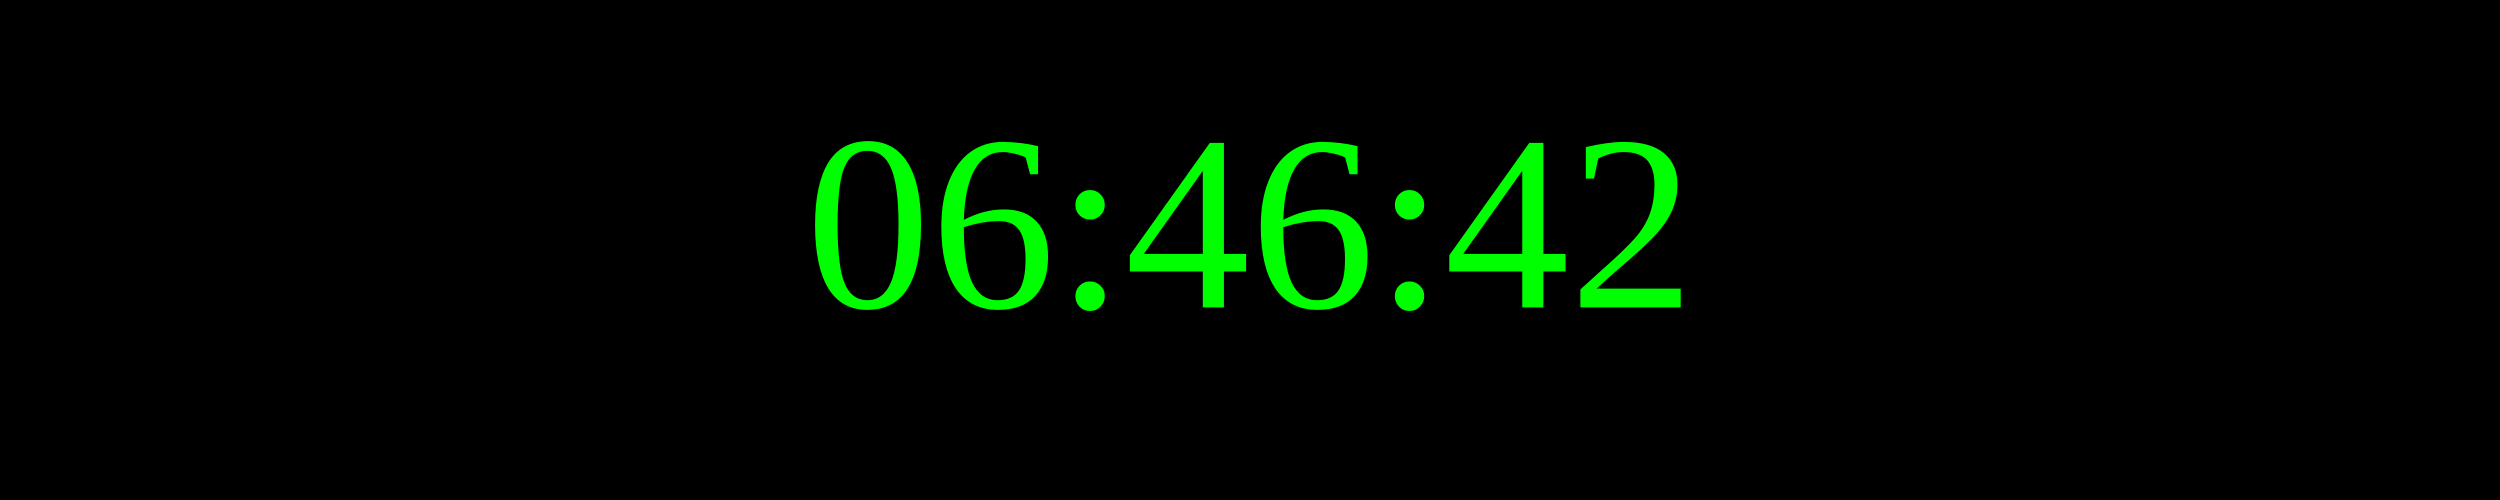
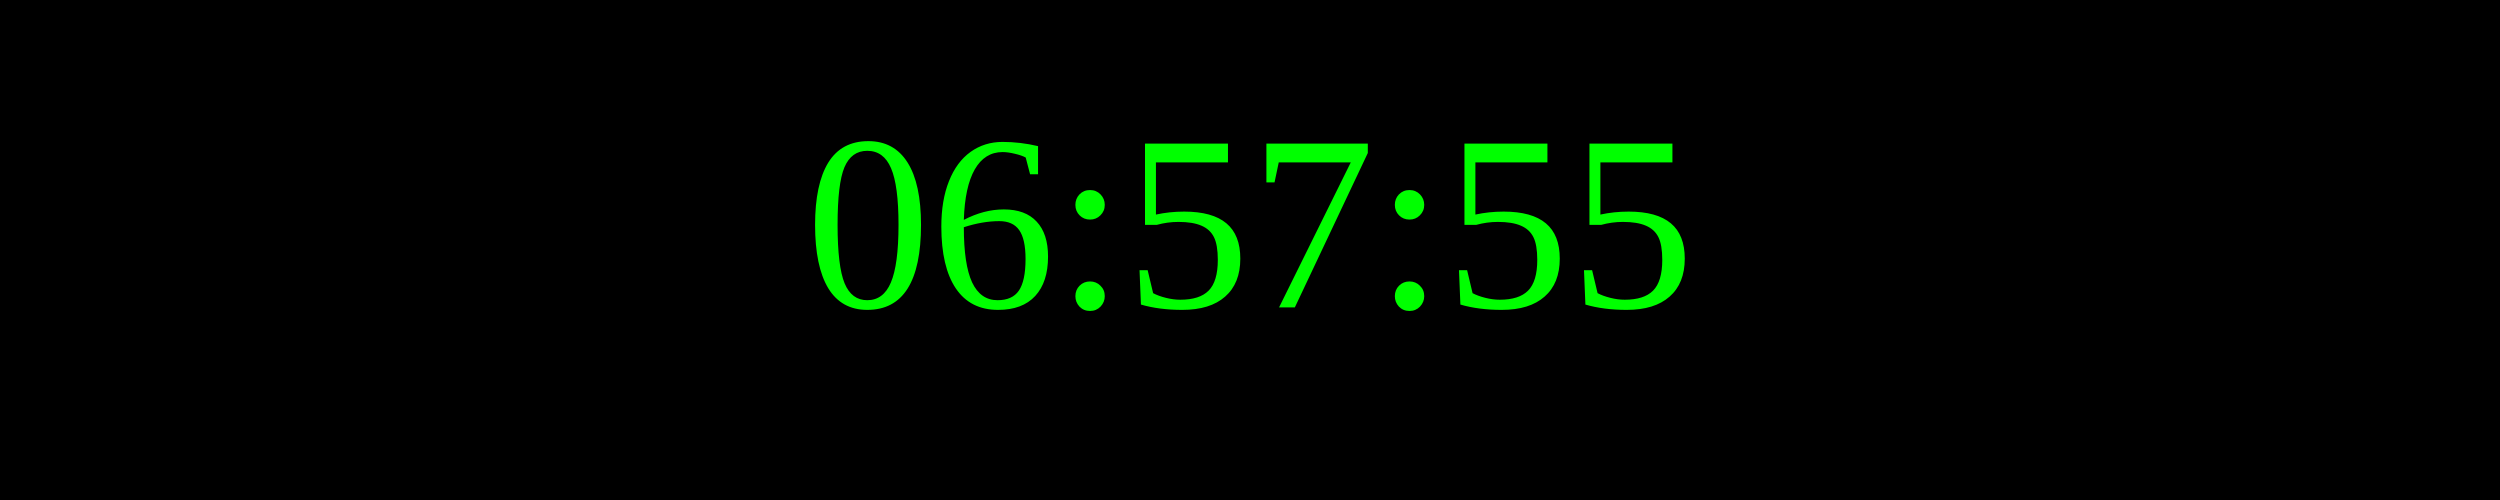
<svg xmlns="http://www.w3.org/2000/svg" width="250" height="50">
  <rect width="100%" height="100%" fill="black" />
  <text x="50%" y="50%" font-size="25" fill="lime" text-anchor="middle" dominant-baseline="middle">
- 06:46:42
+ 06:57:55
</text>
</svg>
